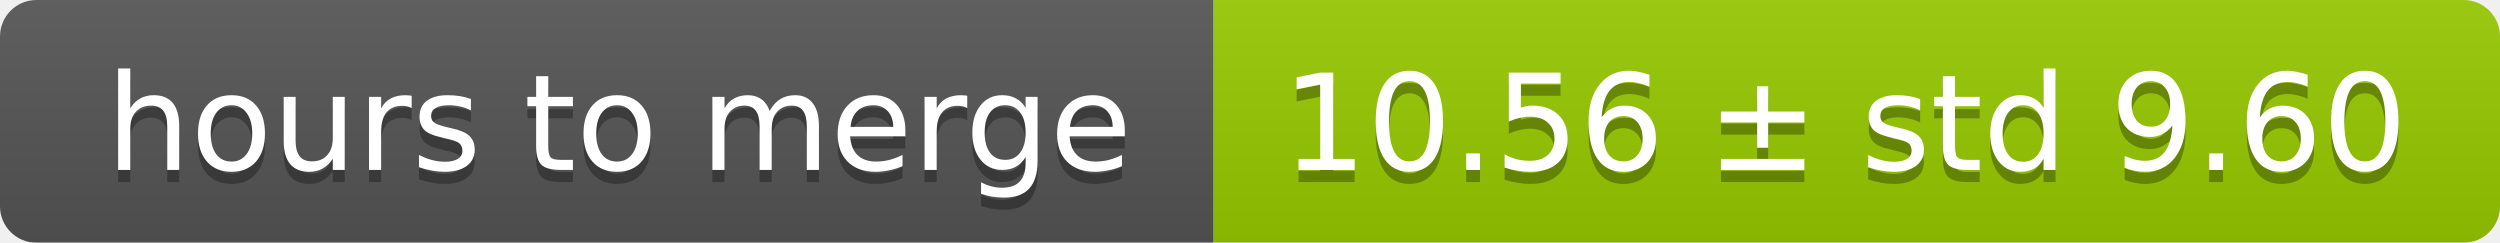
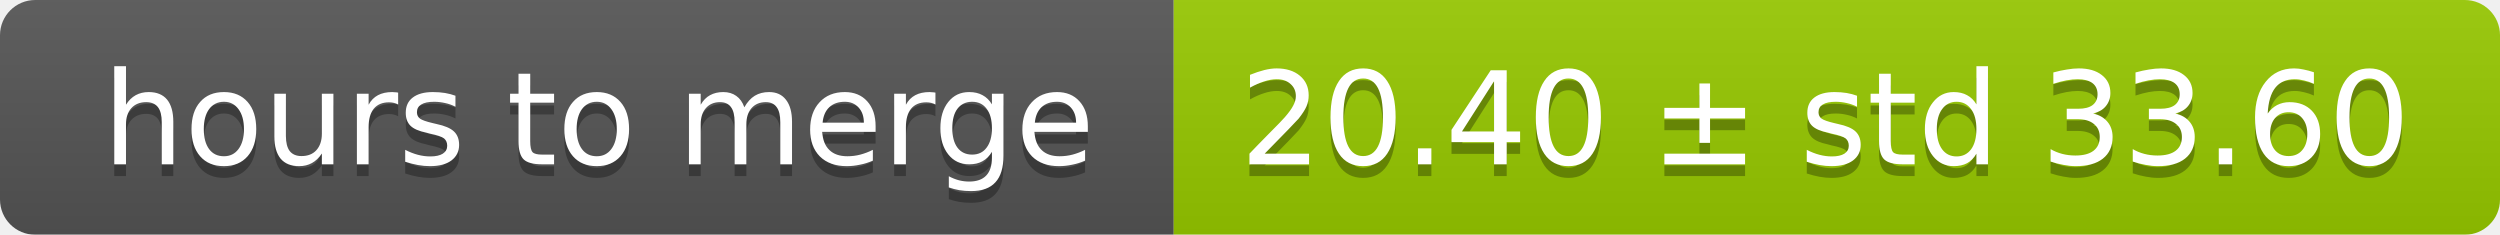
- <svg xmlns="http://www.w3.org/2000/svg" width="206" height="20">
+ <svg xmlns="http://www.w3.org/2000/svg" width="213" height="20">
  <linearGradient id="smooth" x2="0" y2="100%">
    <stop offset="0" stop-color="#bbb" stop-opacity=".1" />
    <stop offset="1" stop-opacity=".1" />
  </linearGradient>
  <mask id="round">
-     <rect width="206" height="20" rx="3" fill="#fff" />
+     <rect width="213" height="20" rx="3" fill="#fff" />
  </mask>
  <g mask="url(#round)">
    <rect width="100" height="20" fill="#555" />
-     <rect x="100" width="106" height="20" fill="#97ca00" />
-     <rect width="206" height="20" fill="url(#smooth)" />
+     <rect x="100" width="113" height="20" fill="#97ca00" />
+     <rect width="213" height="20" fill="url(#smooth)" />
  </g>
  <g fill="#fff" text-anchor="middle" font-family="DejaVu Sans,Verdana,Geneva,sans-serif" font-size="11">
    <text x="51" y="15" fill="#010101" fill-opacity=".3">hours to merge</text>
    <text x="51" y="14">hours to merge</text>
-     <text x="152" y="15" fill="#010101" fill-opacity=".3">10.56 ± std 9.60</text>
-     <text x="152" y="14">10.56 ± std 9.60</text>
+     <text x="155.5" y="15" fill="#010101" fill-opacity=".3">20.40 ± std 33.60</text>
+     <text x="155.5" y="14">20.40 ± std 33.60</text>
  </g>
</svg>
